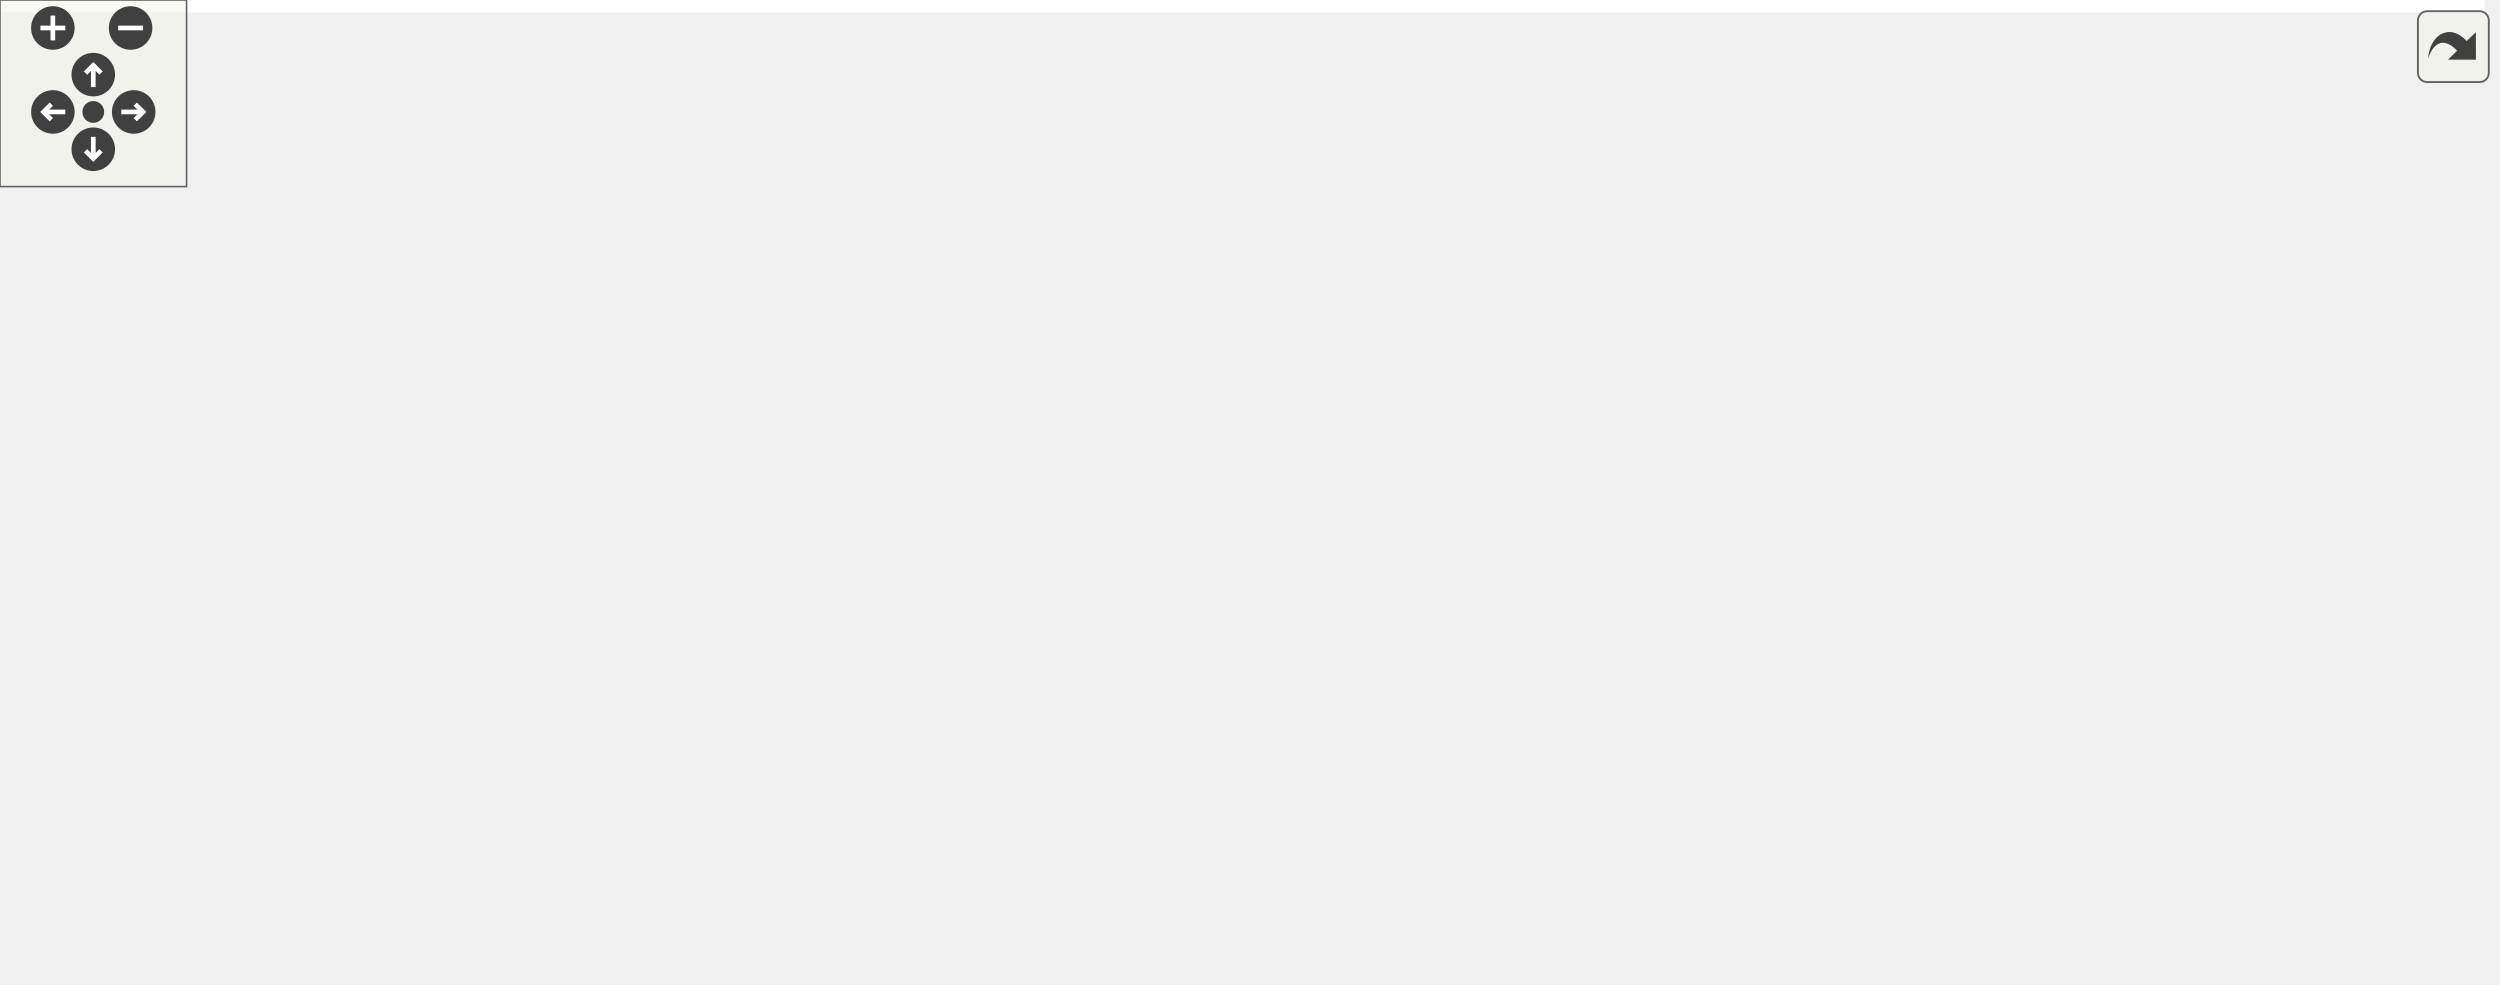
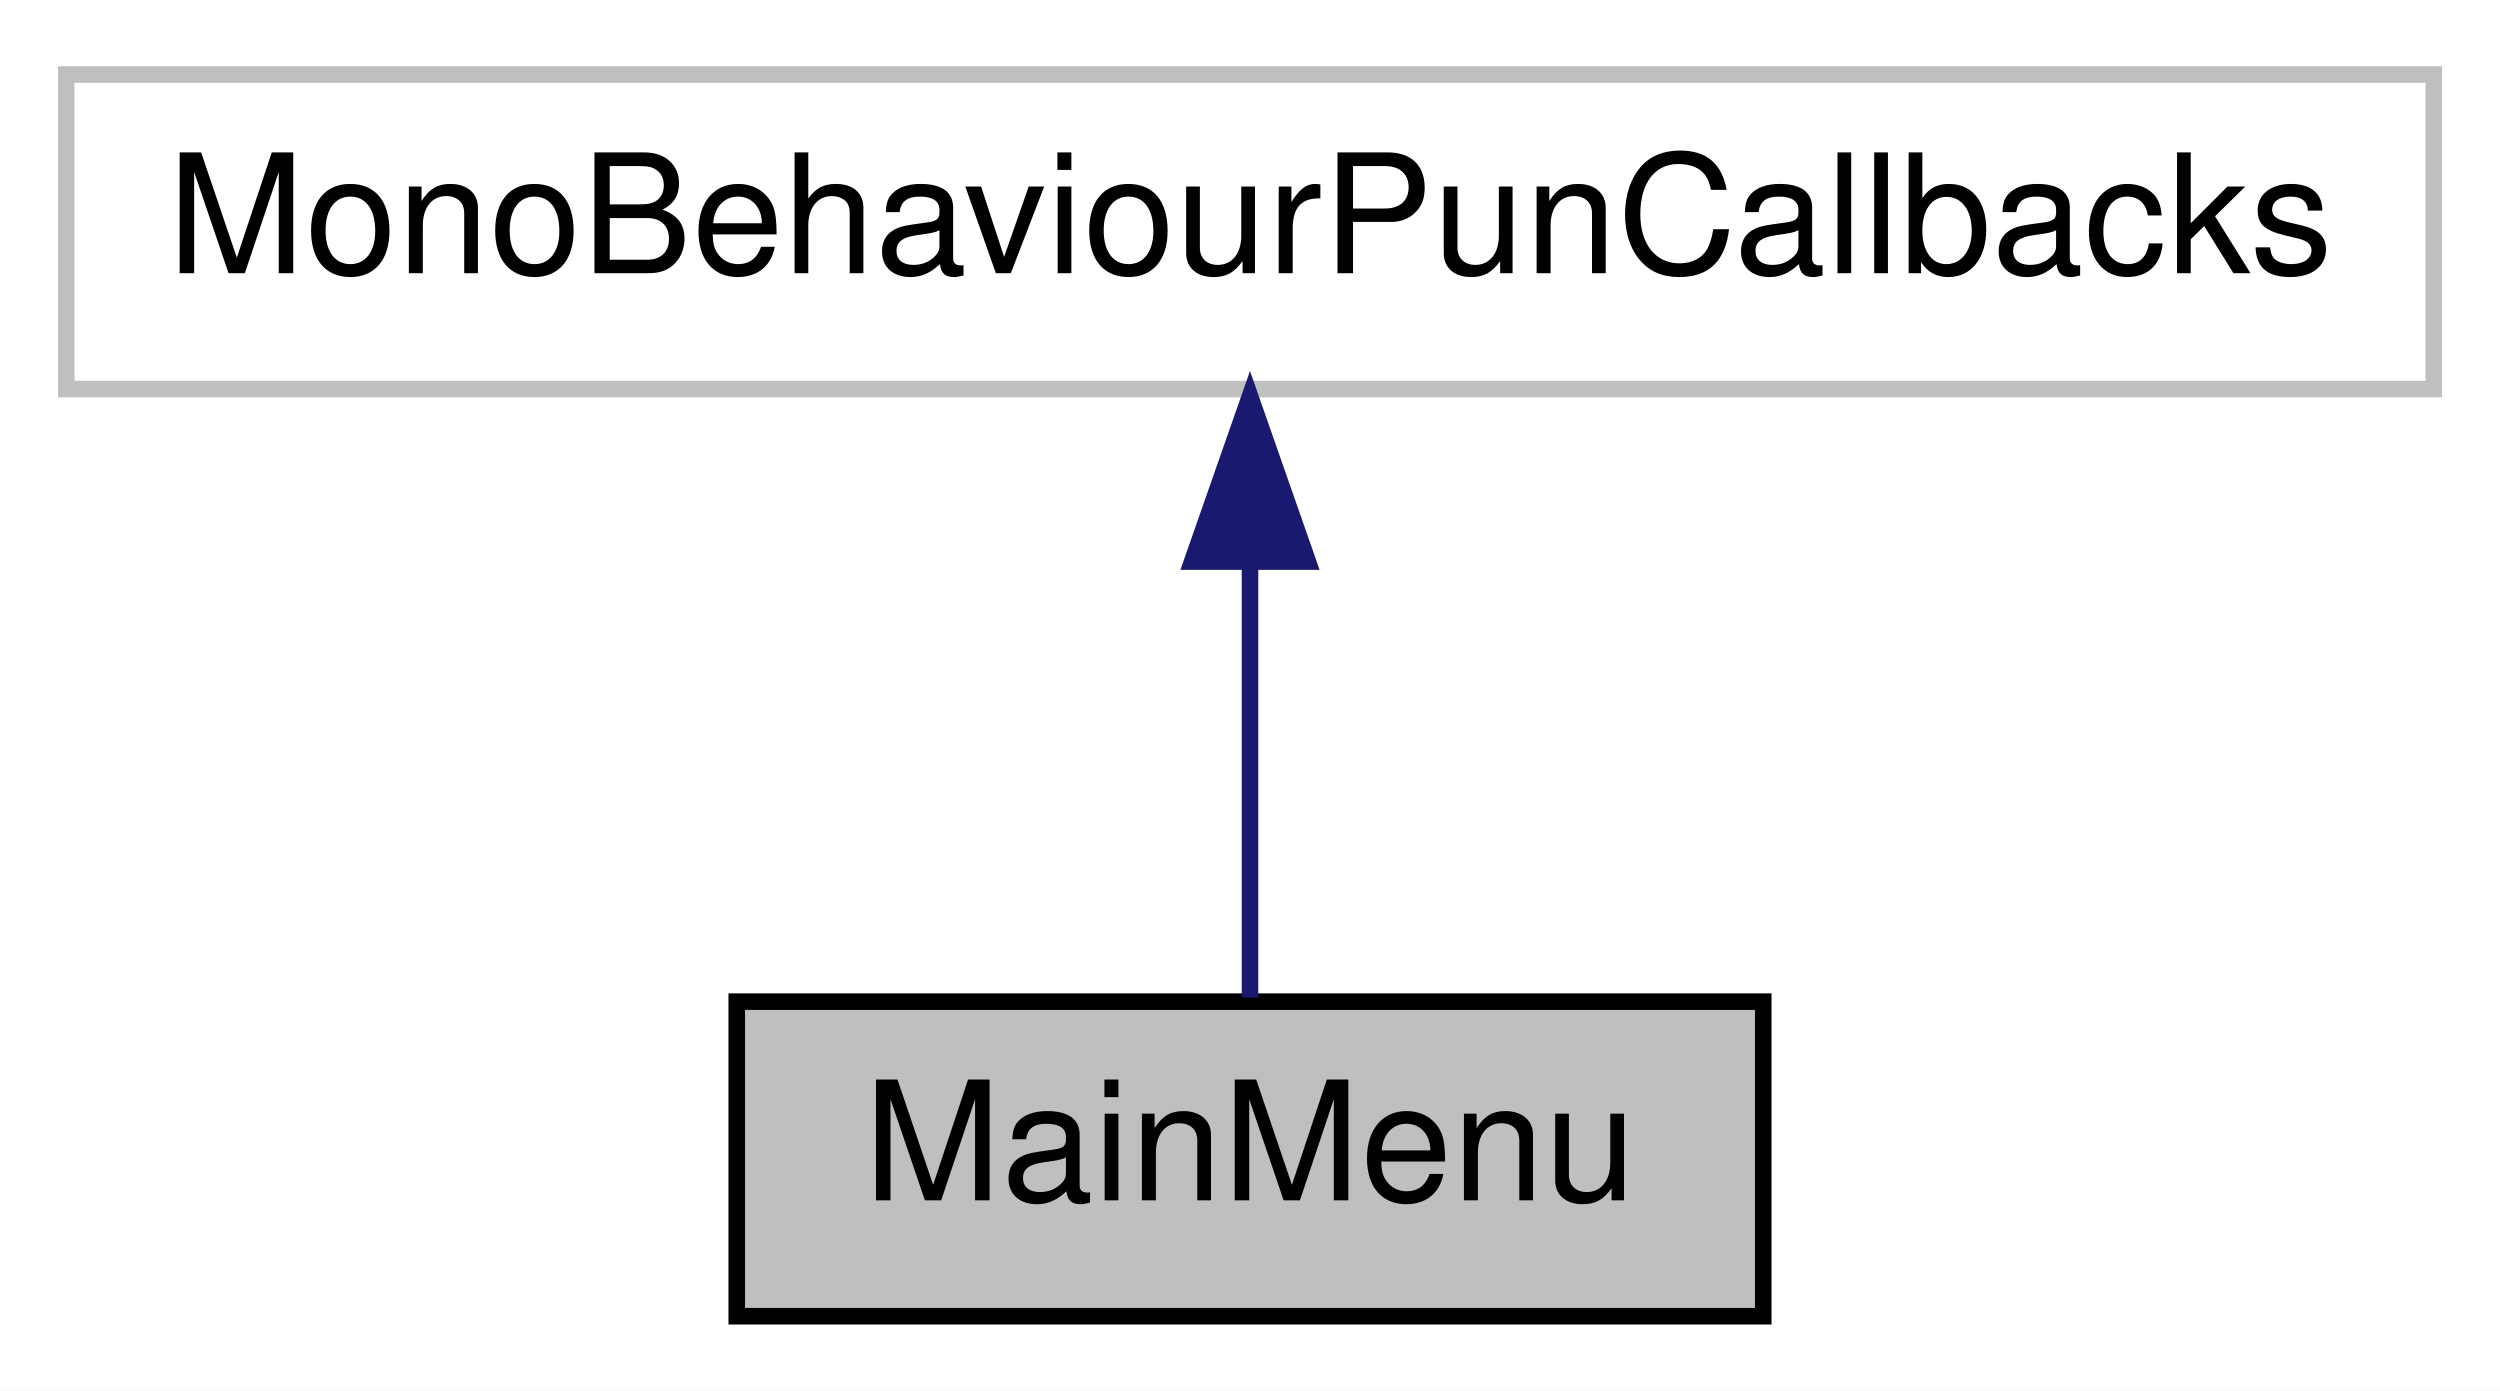
- <svg xmlns="http://www.w3.org/2000/svg" xmlns:xlink="http://www.w3.org/1999/xlink" id="main" version="1.1" xml:space="preserve">
-   <style type="text/css">
- .edge:hover path { stroke: red; }
- .edge:hover polygon { stroke: red; fill: red; }
- </style>
-   <defs>
-     <circle id="rim" cx="0" cy="0" r="7" />
-     <circle id="rim2" cx="0" cy="0" r="3.5" />
-     <g id="zoomPlus">
-       <use xlink:href="#rim" fill="#404040">
-         <set attributeName="fill" to="#808080" begin="zoomplus.mouseover" end="zoomplus.mouseout" />
-       </use>
-       <path d="M-4,0h8M0,-4v8" fill="none" stroke="white" stroke-width="1.5" pointer-events="none" />
-     </g>
-     <g id="zoomMin">
-       <use xlink:href="#rim" fill="#404040">
-         <set attributeName="fill" to="#808080" begin="zoomminus.mouseover" end="zoomminus.mouseout" />
-       </use>
-       <path d="M-4,0h8" fill="none" stroke="white" stroke-width="1.5" pointer-events="none" />
-     </g>
-     <g id="dirArrow">
-       <path fill="none" stroke="white" stroke-width="1.5" d="M0,-3.0v7 M-2.5,-0.5L0,-3.0L2.5,-0.5" />
-     </g>
-     <g id="resetDef">
-       <use xlink:href="#rim2" fill="#404040">
-         <set attributeName="fill" to="#808080" begin="reset.mouseover" end="reset.mouseout" />
-       </use>
-     </g>
-   </defs>
-   <svg id="graph" class="graph">
-     <g id="viewport">
-       <polygon fill="white" stroke="transparent" points="-4,4 -4,-256 799,-256 799,4 -4,4" />
-       <g id="node1" class="node">
-         <g id="a_node1">
-           <a xlink:title=" ">
-             <polygon fill="#bfbfbf" stroke="black" points="733,-114.5 733,-133.5 795,-133.5 795,-114.5 733,-114.5" />
-             <text text-anchor="middle" x="764" y="-121.5" font-family="Helvetica,sans-Serif" font-size="10.00">MainMenu</text>
-           </a>
-         </g>
-       </g>
-       <g id="node2" class="node">
-         <g id="a_node2">
-           <a xlink:href="class_photon_1_1_pun_1_1_mono_behaviour_pun_callbacks.xhtml" target="_top" xlink:title="This class provides a .photonView and all callbacks/events that PUN can call.">
-             <polygon fill="white" stroke="black" points="553,-114.5 553,-133.5 696,-133.5 696,-114.5 553,-114.5" />
-             <text text-anchor="middle" x="624.5" y="-121.5" font-family="Helvetica,sans-Serif" font-size="10.00">MonoBehaviourPunCallbacks</text>
-           </a>
-         </g>
-       </g>
-       <g id="edge1" class="edge">
-         <path fill="none" stroke="midnightblue" d="M706.49,-124C715.83,-124 724.86,-124 732.85,-124" />
-         <polygon fill="midnightblue" stroke="midnightblue" points="706.26,-120.5 696.26,-124 706.26,-127.5 706.26,-120.5" />
-       </g>
-       <g id="node3" class="node">
-         <g id="a_node3">
-           <a xlink:href="class_photon_1_1_pun_1_1_mono_behaviour_pun.xhtml" target="_top" xlink:title="This class adds the property photonView, while logging a warning when your game still uses the networ...">
-             <polygon fill="white" stroke="black" points="406,-228.5 406,-247.5 506,-247.5 506,-228.5 406,-228.5" />
-             <text text-anchor="middle" x="456" y="-235.5" font-family="Helvetica,sans-Serif" font-size="10.00">MonoBehaviourPun</text>
-           </a>
-         </g>
-       </g>
-       <g id="edge2" class="edge">
-         <path fill="none" stroke="midnightblue" d="M504.16,-224.79C508.26,-223.05 512.27,-221.13 516,-219 558.2,-194.97 598.49,-152.43 615.29,-133.52" />
-         <polygon fill="midnightblue" stroke="midnightblue" points="502.58,-221.64 494.5,-228.5 505.09,-228.18 502.58,-221.64" />
-       </g>
-       <g id="node4" class="node">
-         <g id="a_node4">
-           <a xlink:title=" ">
-             <polygon fill="white" stroke="#bfbfbf" points="18,-232.5 18,-251.5 101,-251.5 101,-232.5 18,-232.5" />
-             <text text-anchor="middle" x="59.5" y="-239.5" font-family="Helvetica,sans-Serif" font-size="10.00">MonoBehaviour</text>
-           </a>
-         </g>
-       </g>
-       <g id="edge3" class="edge">
-         <path fill="none" stroke="midnightblue" d="M111.11,-241.99C173.77,-241.9 283.76,-241.52 378,-240 386.96,-239.86 396.5,-239.65 405.71,-239.42" />
-         <polygon fill="midnightblue" stroke="midnightblue" points="111.1,-238.49 101.1,-242 111.1,-245.49 111.1,-238.49" />
-       </g>
-       <g id="node5" class="node">
-         <g id="a_node5">
-           <a xlink:href="class_photon_1_1_pun_1_1_photon_view.xhtml" target="_top" xlink:title="A PhotonView identifies an object across the network (viewID) and configures how the controlling clie...">
-             <polygon fill="white" stroke="black" points="198,-206.5 198,-225.5 320,-225.5 320,-206.5 198,-206.5" />
-             <text text-anchor="middle" x="259" y="-213.5" font-family="Helvetica,sans-Serif" font-size="10.00">Photon.Pun.PhotonView</text>
-           </a>
-         </g>
-       </g>
-       <g id="edge5" class="edge">
-         <path fill="none" stroke="midnightblue" d="M111.56,-235.28C137.86,-231.82 170.1,-227.57 197.63,-223.95" />
-         <polygon fill="midnightblue" stroke="midnightblue" points="110.88,-231.84 101.42,-236.61 111.79,-238.78 110.88,-231.84" />
-       </g>
-       <g id="edge4" class="edge">
-         <path fill="none" stroke="#9a32cd" stroke-dasharray="5,2" d="M330.22,-223.66C345.95,-225.4 362.55,-227.25 378,-229 386.96,-230.02 396.5,-231.12 405.71,-232.19" />
-         <polygon fill="#9a32cd" stroke="#9a32cd" points="330.36,-220.15 320.04,-222.54 329.59,-227.11 330.36,-220.15" />
-         <text text-anchor="middle" x="358" y="-232" font-family="Helvetica,sans-Serif" font-size="10.00"> pvCache</text>
-       </g>
-       <g id="node6" class="node">
-         <g id="a_node6">
-           <a xlink:href="class_photon_1_1_realtime_1_1_player.xhtml" target="_top" xlink:title="Summarizes a &quot;player&quot; within a room, identified (in that room) by ID (or &quot;actorNumber&quot;).">
-             <polygon fill="white" stroke="black" points="0,-182.5 0,-201.5 119,-201.5 119,-182.5 0,-182.5" />
-             <text text-anchor="middle" x="59.5" y="-189.5" font-family="Helvetica,sans-Serif" font-size="10.00">Photon.Realtime.Player</text>
-           </a>
-         </g>
-       </g>
-       <g id="edge6" class="edge">
-         <path fill="none" stroke="#9a32cd" stroke-dasharray="5,2" d="M129.32,-189.31C145.98,-189.56 163.69,-190.58 180,-193 197.87,-195.66 217.37,-201.41 232.41,-206.49" />
-         <polygon fill="#9a32cd" stroke="#9a32cd" points="129.12,-185.81 119.1,-189.25 129.08,-192.81 129.12,-185.81" />
-         <text text-anchor="middle" x="158.5" y="-207" font-family="Helvetica,sans-Serif" font-size="10.00"> controller</text>
-         <text text-anchor="middle" x="158.5" y="-196" font-family="Helvetica,sans-Serif" font-size="10.00">owner</text>
-       </g>
-       <g id="node7" class="node">
-         <g id="a_node7">
-           <a xlink:href="interface_photon_1_1_realtime_1_1_i_connection_callbacks.xhtml" target="_top" xlink:title="Collection of &quot;organizational&quot; callbacks for the Realtime Api to cover: Connection and Regions.">
-             <polygon fill="white" stroke="black" points="401,-190.5 401,-209.5 511,-209.5 511,-190.5 401,-190.5" />
-             <text text-anchor="middle" x="456" y="-197.5" font-family="Helvetica,sans-Serif" font-size="10.00">IConnectionCallbacks</text>
-           </a>
-         </g>
-       </g>
-       <g id="edge7" class="edge">
-         <path fill="none" stroke="midnightblue" d="M499.91,-187.17C505.38,-185.24 510.86,-183.17 516,-181 549.67,-166.78 586.92,-145.75 607.54,-133.61" />
-         <polygon fill="midnightblue" stroke="midnightblue" points="498.5,-183.95 490.14,-190.46 500.74,-190.58 498.5,-183.95" />
-       </g>
-       <g id="node8" class="node">
-         <g id="a_node8">
-           <a xlink:href="interface_photon_1_1_realtime_1_1_i_matchmaking_callbacks.xhtml" target="_top" xlink:title="Collection of &quot;organizational&quot; callbacks for the Realtime Api to cover Matchmaking.">
-             <polygon fill="white" stroke="black" points="396,-152.5 396,-171.5 516,-171.5 516,-152.5 396,-152.5" />
-             <text text-anchor="middle" x="456" y="-159.5" font-family="Helvetica,sans-Serif" font-size="10.00">IMatchmakingCallbacks</text>
-           </a>
-         </g>
-       </g>
-       <g id="edge8" class="edge">
-         <path fill="none" stroke="midnightblue" d="M508.81,-150.18C532.28,-144.82 559.67,-138.57 581.79,-133.52" />
-         <polygon fill="midnightblue" stroke="midnightblue" points="507.99,-146.77 499.01,-152.41 509.54,-153.6 507.99,-146.77" />
-       </g>
-       <g id="node9" class="node">
-         <g id="a_node9">
-           <a xlink:href="interface_photon_1_1_realtime_1_1_i_in_room_callbacks.xhtml" target="_top" xlink:title="Collection of &quot;in room&quot; callbacks for the Realtime Api to cover: Players entering or leaving,...">
-             <polygon fill="white" stroke="black" points="408.5,-114.5 408.5,-133.5 503.5,-133.5 503.5,-114.5 408.5,-114.5" />
-             <text text-anchor="middle" x="456" y="-121.5" font-family="Helvetica,sans-Serif" font-size="10.00">IInRoomCallbacks</text>
-           </a>
-         </g>
-       </g>
-       <g id="edge9" class="edge">
-         <path fill="none" stroke="midnightblue" d="M514.06,-124C526.52,-124 539.85,-124 552.77,-124" />
-         <polygon fill="midnightblue" stroke="midnightblue" points="513.82,-120.5 503.82,-124 513.82,-127.5 513.82,-120.5" />
-       </g>
-       <g id="node10" class="node">
-         <g id="a_node10">
-           <a xlink:href="interface_photon_1_1_realtime_1_1_i_lobby_callbacks.xhtml" target="_top" xlink:title="Collection of &quot;organizational&quot; callbacks for the Realtime Api to cover the Lobby.">
-             <polygon fill="white" stroke="black" points="412,-76.5 412,-95.5 500,-95.5 500,-76.5 412,-76.5" />
-             <text text-anchor="middle" x="456" y="-83.5" font-family="Helvetica,sans-Serif" font-size="10.00">ILobbyCallbacks</text>
-           </a>
-         </g>
-       </g>
-       <g id="edge10" class="edge">
-         <path fill="none" stroke="midnightblue" d="M508.81,-97.82C532.28,-103.18 559.67,-109.43 581.79,-114.48" />
-         <polygon fill="midnightblue" stroke="midnightblue" points="509.54,-94.4 499.01,-95.59 507.99,-101.23 509.54,-94.4" />
-       </g>
-       <g id="node11" class="node">
-         <g id="a_node11">
-           <a xlink:href="interface_photon_1_1_realtime_1_1_i_web_rpc_callback.xhtml" target="_top" xlink:title="Interface for &quot;WebRpc&quot; callbacks for the Realtime Api.">
-             <polygon fill="white" stroke="black" points="409,-38.5 409,-57.5 503,-57.5 503,-38.5 409,-38.5" />
-             <text text-anchor="middle" x="456" y="-45.5" font-family="Helvetica,sans-Serif" font-size="10.00">IWebRpcCallback</text>
-           </a>
-         </g>
-       </g>
-       <g id="edge11" class="edge">
-         <path fill="none" stroke="midnightblue" d="M499.91,-60.83C505.38,-62.76 510.86,-64.83 516,-67 549.67,-81.22 586.92,-102.25 607.54,-114.39" />
-         <polygon fill="midnightblue" stroke="midnightblue" points="500.74,-57.42 490.14,-57.54 498.5,-64.05 500.74,-57.42" />
-       </g>
-       <g id="node12" class="node">
-         <g id="a_node12">
-           <a xlink:href="interface_photon_1_1_realtime_1_1_i_error_info_callback.xhtml" target="_top" xlink:title="Interface for EventCode.ErrorInfo event callback for the Realtime Api.">
-             <polygon fill="white" stroke="black" points="410,-0.5 410,-19.5 502,-19.5 502,-0.5 410,-0.5" />
-             <text text-anchor="middle" x="456" y="-7.5" font-family="Helvetica,sans-Serif" font-size="10.00">IErrorInfoCallback</text>
-           </a>
-         </g>
-       </g>
-       <g id="edge12" class="edge">
-         <path fill="none" stroke="midnightblue" d="M504.16,-23.21C508.26,-24.95 512.27,-26.87 516,-29 558.2,-53.03 598.49,-95.57 615.29,-114.48" />
-         <polygon fill="midnightblue" stroke="midnightblue" points="505.09,-19.82 494.5,-19.5 502.58,-26.36 505.09,-19.82" />
+ <svg xmlns="http://www.w3.org/2000/svg" xmlns:xlink="http://www.w3.org/1999/xlink" width="151pt" height="84pt" viewBox="0.00 0.00 151.00 84.00">
+   <g id="graph0" class="graph" transform="scale(1 1) rotate(0) translate(4 80)">
+     <polygon fill="white" stroke="transparent" points="-4,4 -4,-80 147,-80 147,4 -4,4" />
+     <g id="node1" class="node">
+       <g id="a_node1">
+         <a xlink:title=" ">
+           <polygon fill="#bfbfbf" stroke="black" points="40.5,-0.5 40.5,-19.5 102.5,-19.5 102.5,-0.5 40.5,-0.5" />
+           <text text-anchor="middle" x="71.5" y="-7.5" font-family="Helvetica,sans-Serif" font-size="10.00">MainMenu</text>
+         </a>
      </g>
    </g>
-   </svg>
-   <g id="navigator" transform="translate(0 0)" fill="#404254">
-     <rect fill="#f2f5e9" fill-opacity="0.5" stroke="#606060" stroke-width=".5" x="0" y="0" width="60" height="60" />
-     <use id="zoomplus" xlink:href="#zoomPlus" x="17" y="9" />
-     <use id="zoomminus" xlink:href="#zoomMin" x="42" y="9" />
-     <use id="reset" xlink:href="#resetDef" x="30" y="36" />
-     <g id="arrowUp" xlink:href="#dirArrow" transform="translate(30 24)">
-       <use xlink:href="#rim" fill="#404040">
-         <set attributeName="fill" to="#808080" begin="arrowUp.mouseover" end="arrowUp.mouseout" />
-       </use>
-       <path fill="none" stroke="white" stroke-width="1.5" d="M0,-3.0v7 M-2.5,-0.5L0,-3.0L2.5,-0.5" />
+     <g id="node2" class="node">
+       <g id="a_node2">
+         <a xlink:title=" ">
+           <polygon fill="white" stroke="#bfbfbf" points="0,-56.5 0,-75.5 143,-75.5 143,-56.5 0,-56.5" />
+           <text text-anchor="middle" x="71.5" y="-63.5" font-family="Helvetica,sans-Serif" font-size="10.00">MonoBehaviourPunCallbacks</text>
+         </a>
+       </g>
    </g>
-     <g id="arrowRight" xlink:href="#dirArrow" transform="rotate(90) translate(36 -43)">
-       <use xlink:href="#rim" fill="#404040">
-         <set attributeName="fill" to="#808080" begin="arrowRight.mouseover" end="arrowRight.mouseout" />
-       </use>
-       <path fill="none" stroke="white" stroke-width="1.5" d="M0,-3.0v7 M-2.5,-0.5L0,-3.0L2.5,-0.5" />
-     </g>
-     <g id="arrowDown" xlink:href="#dirArrow" transform="rotate(180) translate(-30 -48)">
-       <use xlink:href="#rim" fill="#404040">
-         <set attributeName="fill" to="#808080" begin="arrowDown.mouseover" end="arrowDown.mouseout" />
-       </use>
-       <path fill="none" stroke="white" stroke-width="1.5" d="M0,-3.0v7 M-2.5,-0.5L0,-3.0L2.5,-0.5" />
-     </g>
-     <g id="arrowLeft" xlink:href="#dirArrow" transform="rotate(270) translate(-36 17)">
-       <use xlink:href="#rim" fill="#404040">
-         <set attributeName="fill" to="#808080" begin="arrowLeft.mouseover" end="arrowLeft.mouseout" />
-       </use>
-       <path fill="none" stroke="white" stroke-width="1.5" d="M0,-3.0v7 M-2.5,-0.5L0,-3.0L2.5,-0.5" />
+     <g id="edge1" class="edge">
+       <path fill="none" stroke="midnightblue" d="M71.5,-45.8C71.5,-36.91 71.5,-26.78 71.5,-19.75" />
+       <polygon fill="midnightblue" stroke="midnightblue" points="68,-46.08 71.5,-56.08 75,-46.08 68,-46.08" />
    </g>
  </g>
-   <svg viewBox="0 0 15 15" width="100%" height="30px" preserveAspectRatio="xMaxYMin meet">
-     <g id="arrow_out" transform="scale(0.3 0.3)">
-       <a xlink:href="class_main_menu__coll__graph_org.svg" target="_base">
-         <rect id="button" ry="5" rx="5" y="6" x="6" height="38" width="38" fill="#f2f5e9" fill-opacity="0.5" stroke="#606060" stroke-width="1.0" />
-         <path id="arrow" d="M 11.5,31.437 C 11.94,20.098 22.043,11.323 32.159,21.979 L 37.069,17.246 C 37.069,17.246 37.088,32 37.088,32 L 22.16,31.978 C 22.16,31.978 26.998,27.14 26.998,27.14 C 18.529,18.264 13.292,25.23 11.5,31.437 z" style="fill:#404040;" />
-       </a>
-     </g>
-   </svg>
</svg>
